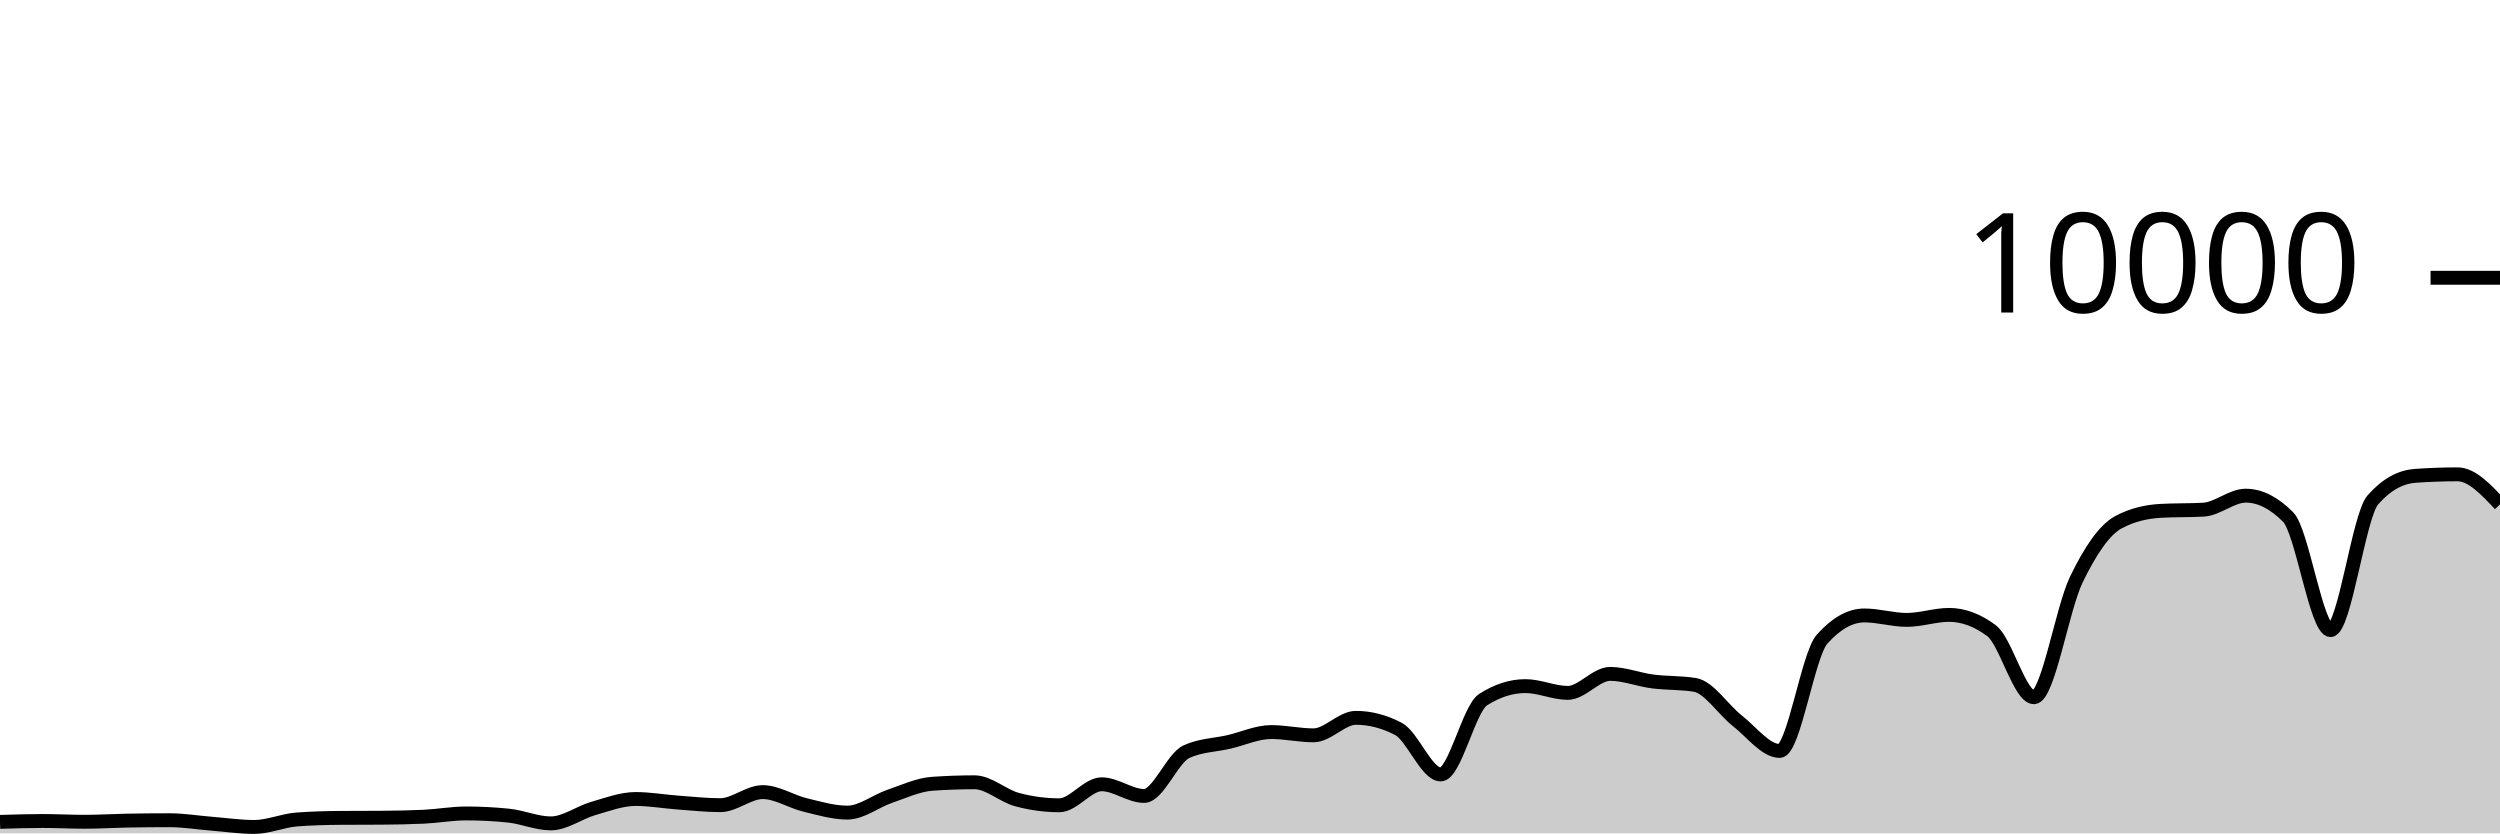
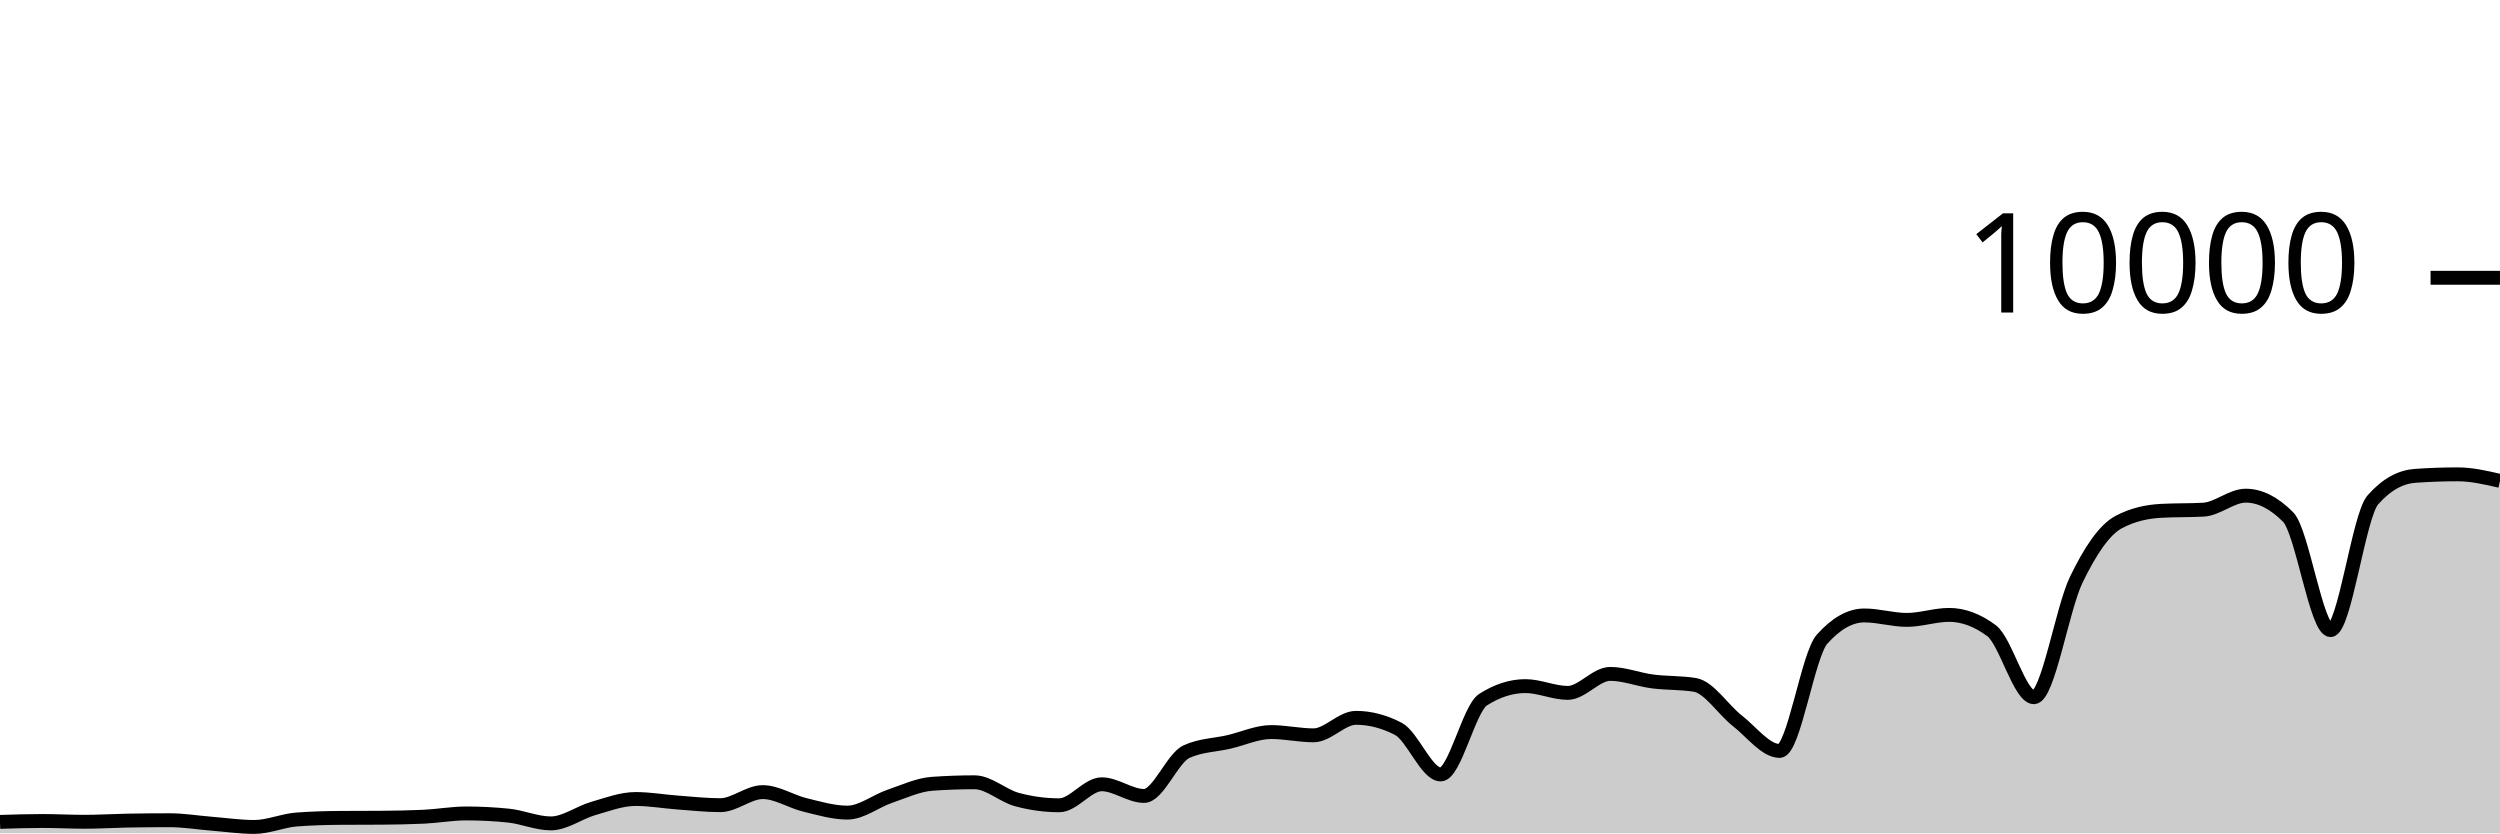
<svg xmlns="http://www.w3.org/2000/svg" viewBox="0 0 180 60">
  <g transform="translate(0,20)">
-     <path class="area" fill="rgba(0, 0, 0, 0.2)" d="M0,39.176C1.017,39.144,2.034,39.112,3.051,39.112C4.068,39.112,5.085,39.168,6.102,39.168C7.119,39.168,8.136,39.103,9.153,39.084C10.169,39.065,11.186,39.056,12.203,39.056C13.22,39.056,14.237,39.227,15.254,39.308C16.271,39.389,17.288,39.54,18.305,39.54C19.322,39.54,20.339,39.081,21.356,39.004C22.373,38.927,23.39,38.896,24.407,38.888C25.424,38.88,26.441,38.884,27.458,38.876C28.475,38.868,29.492,38.852,30.508,38.804C31.525,38.756,32.542,38.568,33.559,38.568C34.576,38.568,35.593,38.62,36.61,38.724C37.627,38.828,38.644,39.284,39.661,39.284C40.678,39.284,41.695,38.505,42.712,38.212C43.729,37.919,44.746,37.528,45.763,37.528C46.78,37.528,47.797,37.71,48.814,37.784C49.831,37.858,50.847,37.972,51.864,37.972C52.881,37.972,53.898,37.032,54.915,37.032C55.932,37.032,56.949,37.71,57.966,37.956C58.983,38.202,60,38.508,61.017,38.508C62.034,38.508,63.051,37.678,64.068,37.332C65.085,36.986,66.102,36.504,67.119,36.432C68.136,36.36,69.153,36.324,70.169,36.324C71.186,36.324,72.203,37.293,73.22,37.568C74.237,37.843,75.254,37.98,76.271,37.98C77.288,37.98,78.305,36.468,79.322,36.468C80.339,36.468,81.356,37.308,82.373,37.308C83.39,37.308,84.407,34.587,85.424,34.12C86.441,33.653,87.458,33.655,88.475,33.42C89.492,33.185,90.508,32.708,91.525,32.708C92.542,32.708,93.559,32.944,94.576,32.944C95.593,32.944,96.61,31.684,97.627,31.684C98.644,31.684,99.661,31.948,100.678,32.476C101.695,33.004,102.712,35.76,103.729,35.76C104.746,35.76,105.763,31.027,106.78,30.376C107.797,29.725,108.814,29.4,109.831,29.4C110.847,29.4,111.864,29.888,112.881,29.888C113.898,29.888,114.915,28.52,115.932,28.52C116.949,28.52,117.966,28.932,118.983,29.064C120,29.196,121.017,29.147,122.034,29.312C123.051,29.477,124.068,31.099,125.085,31.892C126.102,32.685,127.119,34.068,128.136,34.068C129.153,34.068,130.169,27.165,131.186,26.024C132.203,24.883,133.22,24.312,134.237,24.312C135.254,24.312,136.271,24.632,137.288,24.632C138.305,24.632,139.322,24.272,140.339,24.272C141.356,24.272,142.373,24.651,143.39,25.408C144.407,26.165,145.424,30.2,146.441,30.2C147.458,30.2,148.475,23.837,149.492,21.736C150.508,19.635,151.525,18.133,152.542,17.592C153.559,17.051,154.576,16.836,155.593,16.78C156.61,16.724,157.627,16.752,158.644,16.696C159.661,16.64,160.678,15.688,161.695,15.688C162.712,15.688,163.729,16.201,164.746,17.228C165.763,18.255,166.78,25.368,167.797,25.368C168.814,25.368,169.831,17.14,170.847,15.988C171.864,14.836,172.881,14.332,173.898,14.26C174.915,14.188,175.932,14.152,176.949,14.152C177.966,14.152,178.983,15.234,180,16.316L180,40C178.983,40,177.966,40,176.949,40C175.932,40,174.915,40,173.898,40C172.881,40,171.864,40,170.847,40C169.831,40,168.814,40,167.797,40C166.78,40,165.763,40,164.746,40C163.729,40,162.712,40,161.695,40C160.678,40,159.661,40,158.644,40C157.627,40,156.61,40,155.593,40C154.576,40,153.559,40,152.542,40C151.525,40,150.508,40,149.492,40C148.475,40,147.458,40,146.441,40C145.424,40,144.407,40,143.39,40C142.373,40,141.356,40,140.339,40C139.322,40,138.305,40,137.288,40C136.271,40,135.254,40,134.237,40C133.22,40,132.203,40,131.186,40C130.169,40,129.153,40,128.136,40C127.119,40,126.102,40,125.085,40C124.068,40,123.051,40,122.034,40C121.017,40,120,40,118.983,40C117.966,40,116.949,40,115.932,40C114.915,40,113.898,40,112.881,40C111.864,40,110.847,40,109.831,40C108.814,40,107.797,40,106.78,40C105.763,40,104.746,40,103.729,40C102.712,40,101.695,40,100.678,40C99.661,40,98.644,40,97.627,40C96.61,40,95.593,40,94.576,40C93.559,40,92.542,40,91.525,40C90.508,40,89.492,40,88.475,40C87.458,40,86.441,40,85.424,40C84.407,40,83.39,40,82.373,40C81.356,40,80.339,40,79.322,40C78.305,40,77.288,40,76.271,40C75.254,40,74.237,40,73.22,40C72.203,40,71.186,40,70.169,40C69.153,40,68.136,40,67.119,40C66.102,40,65.085,40,64.068,40C63.051,40,62.034,40,61.017,40C60,40,58.983,40,57.966,40C56.949,40,55.932,40,54.915,40C53.898,40,52.881,40,51.864,40C50.847,40,49.831,40,48.814,40C47.797,40,46.78,40,45.763,40C44.746,40,43.729,40,42.712,40C41.695,40,40.678,40,39.661,40C38.644,40,37.627,40,36.61,40C35.593,40,34.576,40,33.559,40C32.542,40,31.525,40,30.508,40C29.492,40,28.475,40,27.458,40C26.441,40,25.424,40,24.407,40C23.39,40,22.373,40,21.356,40C20.339,40,19.322,40,18.305,40C17.288,40,16.271,40,15.254,40C14.237,40,13.22,40,12.203,40C11.186,40,10.169,40,9.153,40C8.136,40,7.119,40,6.102,40C5.085,40,4.068,40,3.051,40C2.034,40,1.017,40,0,40Z" />
-     <path class="line" stroke="black" fill="none" d="M0,39.176C1.017,39.144,2.034,39.112,3.051,39.112C4.068,39.112,5.085,39.168,6.102,39.168C7.119,39.168,8.136,39.103,9.153,39.084C10.169,39.065,11.186,39.056,12.203,39.056C13.22,39.056,14.237,39.227,15.254,39.308C16.271,39.389,17.288,39.54,18.305,39.54C19.322,39.54,20.339,39.081,21.356,39.004C22.373,38.927,23.39,38.896,24.407,38.888C25.424,38.88,26.441,38.884,27.458,38.876C28.475,38.868,29.492,38.852,30.508,38.804C31.525,38.756,32.542,38.568,33.559,38.568C34.576,38.568,35.593,38.62,36.61,38.724C37.627,38.828,38.644,39.284,39.661,39.284C40.678,39.284,41.695,38.505,42.712,38.212C43.729,37.919,44.746,37.528,45.763,37.528C46.78,37.528,47.797,37.71,48.814,37.784C49.831,37.858,50.847,37.972,51.864,37.972C52.881,37.972,53.898,37.032,54.915,37.032C55.932,37.032,56.949,37.71,57.966,37.956C58.983,38.202,60,38.508,61.017,38.508C62.034,38.508,63.051,37.678,64.068,37.332C65.085,36.986,66.102,36.504,67.119,36.432C68.136,36.36,69.153,36.324,70.169,36.324C71.186,36.324,72.203,37.293,73.22,37.568C74.237,37.843,75.254,37.98,76.271,37.98C77.288,37.98,78.305,36.468,79.322,36.468C80.339,36.468,81.356,37.308,82.373,37.308C83.39,37.308,84.407,34.587,85.424,34.12C86.441,33.653,87.458,33.655,88.475,33.42C89.492,33.185,90.508,32.708,91.525,32.708C92.542,32.708,93.559,32.944,94.576,32.944C95.593,32.944,96.61,31.684,97.627,31.684C98.644,31.684,99.661,31.948,100.678,32.476C101.695,33.004,102.712,35.76,103.729,35.76C104.746,35.76,105.763,31.027,106.78,30.376C107.797,29.725,108.814,29.4,109.831,29.4C110.847,29.4,111.864,29.888,112.881,29.888C113.898,29.888,114.915,28.52,115.932,28.52C116.949,28.52,117.966,28.932,118.983,29.064C120,29.196,121.017,29.147,122.034,29.312C123.051,29.477,124.068,31.099,125.085,31.892C126.102,32.685,127.119,34.068,128.136,34.068C129.153,34.068,130.169,27.165,131.186,26.024C132.203,24.883,133.22,24.312,134.237,24.312C135.254,24.312,136.271,24.632,137.288,24.632C138.305,24.632,139.322,24.272,140.339,24.272C141.356,24.272,142.373,24.651,143.39,25.408C144.407,26.165,145.424,30.2,146.441,30.2C147.458,30.2,148.475,23.837,149.492,21.736C150.508,19.635,151.525,18.133,152.542,17.592C153.559,17.051,154.576,16.836,155.593,16.78C156.61,16.724,157.627,16.752,158.644,16.696C159.661,16.64,160.678,15.688,161.695,15.688C162.712,15.688,163.729,16.201,164.746,17.228C165.763,18.255,166.78,25.368,167.797,25.368C168.814,25.368,169.831,17.14,170.847,15.988C171.864,14.836,172.881,14.332,173.898,14.26C174.915,14.188,175.932,14.152,176.949,14.152C177.966,14.152,178.983,15.234,180,16.316" />
+     <path class="area" fill="rgba(0, 0, 0, 0.2)" d="M0,39.176C1.017,39.144,2.034,39.112,3.051,39.112C4.068,39.112,5.085,39.168,6.102,39.168C7.119,39.168,8.136,39.103,9.153,39.084C10.169,39.065,11.186,39.056,12.203,39.056C13.22,39.056,14.237,39.227,15.254,39.308C16.271,39.389,17.288,39.54,18.305,39.54C19.322,39.54,20.339,39.081,21.356,39.004C22.373,38.927,23.39,38.896,24.407,38.888C25.424,38.88,26.441,38.884,27.458,38.876C28.475,38.868,29.492,38.852,30.508,38.804C31.525,38.756,32.542,38.568,33.559,38.568C34.576,38.568,35.593,38.62,36.61,38.724C37.627,38.828,38.644,39.284,39.661,39.284C40.678,39.284,41.695,38.505,42.712,38.212C43.729,37.919,44.746,37.528,45.763,37.528C46.78,37.528,47.797,37.71,48.814,37.784C49.831,37.858,50.847,37.972,51.864,37.972C52.881,37.972,53.898,37.032,54.915,37.032C55.932,37.032,56.949,37.71,57.966,37.956C58.983,38.202,60,38.508,61.017,38.508C62.034,38.508,63.051,37.678,64.068,37.332C65.085,36.986,66.102,36.504,67.119,36.432C68.136,36.36,69.153,36.324,70.169,36.324C71.186,36.324,72.203,37.293,73.22,37.568C74.237,37.843,75.254,37.98,76.271,37.98C77.288,37.98,78.305,36.468,79.322,36.468C80.339,36.468,81.356,37.308,82.373,37.308C83.39,37.308,84.407,34.587,85.424,34.12C86.441,33.653,87.458,33.655,88.475,33.42C89.492,33.185,90.508,32.708,91.525,32.708C92.542,32.708,93.559,32.944,94.576,32.944C95.593,32.944,96.61,31.684,97.627,31.684C98.644,31.684,99.661,31.948,100.678,32.476C101.695,33.004,102.712,35.76,103.729,35.76C104.746,35.76,105.763,31.027,106.78,30.376C107.797,29.725,108.814,29.4,109.831,29.4C110.847,29.4,111.864,29.888,112.881,29.888C113.898,29.888,114.915,28.52,115.932,28.52C116.949,28.52,117.966,28.932,118.983,29.064C120,29.196,121.017,29.147,122.034,29.312C123.051,29.477,124.068,31.099,125.085,31.892C126.102,32.685,127.119,34.068,128.136,34.068C129.153,34.068,130.169,27.165,131.186,26.024C132.203,24.883,133.22,24.312,134.237,24.312C135.254,24.312,136.271,24.632,137.288,24.632C138.305,24.632,139.322,24.272,140.339,24.272C141.356,24.272,142.373,24.651,143.39,25.408C144.407,26.165,145.424,30.2,146.441,30.2C147.458,30.2,148.475,23.837,149.492,21.736C150.508,19.635,151.525,18.133,152.542,17.592C153.559,17.051,154.576,16.836,155.593,16.78C156.61,16.724,157.627,16.752,158.644,16.696C159.661,16.64,160.678,15.688,161.695,15.688C162.712,15.688,163.729,16.201,164.746,17.228C165.763,18.255,166.78,25.368,167.797,25.368C168.814,25.368,169.831,17.14,170.847,15.988C171.864,14.836,172.881,14.332,173.898,14.26C174.915,14.188,175.932,14.152,176.949,14.152C177.966,14.152,178.983,14.388,180,14.624L180,40C178.983,40,177.966,40,176.949,40C175.932,40,174.915,40,173.898,40C172.881,40,171.864,40,170.847,40C169.831,40,168.814,40,167.797,40C166.78,40,165.763,40,164.746,40C163.729,40,162.712,40,161.695,40C160.678,40,159.661,40,158.644,40C157.627,40,156.61,40,155.593,40C154.576,40,153.559,40,152.542,40C151.525,40,150.508,40,149.492,40C148.475,40,147.458,40,146.441,40C145.424,40,144.407,40,143.39,40C142.373,40,141.356,40,140.339,40C139.322,40,138.305,40,137.288,40C136.271,40,135.254,40,134.237,40C133.22,40,132.203,40,131.186,40C130.169,40,129.153,40,128.136,40C127.119,40,126.102,40,125.085,40C124.068,40,123.051,40,122.034,40C121.017,40,120,40,118.983,40C117.966,40,116.949,40,115.932,40C114.915,40,113.898,40,112.881,40C111.864,40,110.847,40,109.831,40C108.814,40,107.797,40,106.78,40C105.763,40,104.746,40,103.729,40C102.712,40,101.695,40,100.678,40C99.661,40,98.644,40,97.627,40C96.61,40,95.593,40,94.576,40C93.559,40,92.542,40,91.525,40C90.508,40,89.492,40,88.475,40C87.458,40,86.441,40,85.424,40C84.407,40,83.39,40,82.373,40C81.356,40,80.339,40,79.322,40C78.305,40,77.288,40,76.271,40C75.254,40,74.237,40,73.22,40C72.203,40,71.186,40,70.169,40C69.153,40,68.136,40,67.119,40C66.102,40,65.085,40,64.068,40C63.051,40,62.034,40,61.017,40C60,40,58.983,40,57.966,40C56.949,40,55.932,40,54.915,40C53.898,40,52.881,40,51.864,40C50.847,40,49.831,40,48.814,40C47.797,40,46.78,40,45.763,40C44.746,40,43.729,40,42.712,40C41.695,40,40.678,40,39.661,40C38.644,40,37.627,40,36.61,40C35.593,40,34.576,40,33.559,40C32.542,40,31.525,40,30.508,40C29.492,40,28.475,40,27.458,40C26.441,40,25.424,40,24.407,40C23.39,40,22.373,40,21.356,40C20.339,40,19.322,40,18.305,40C17.288,40,16.271,40,15.254,40C14.237,40,13.22,40,12.203,40C11.186,40,10.169,40,9.153,40C8.136,40,7.119,40,6.102,40C5.085,40,4.068,40,3.051,40C2.034,40,1.017,40,0,40Z" />
+     <path class="line" stroke="black" fill="none" d="M0,39.176C1.017,39.144,2.034,39.112,3.051,39.112C4.068,39.112,5.085,39.168,6.102,39.168C7.119,39.168,8.136,39.103,9.153,39.084C10.169,39.065,11.186,39.056,12.203,39.056C13.22,39.056,14.237,39.227,15.254,39.308C16.271,39.389,17.288,39.54,18.305,39.54C19.322,39.54,20.339,39.081,21.356,39.004C22.373,38.927,23.39,38.896,24.407,38.888C25.424,38.88,26.441,38.884,27.458,38.876C28.475,38.868,29.492,38.852,30.508,38.804C31.525,38.756,32.542,38.568,33.559,38.568C34.576,38.568,35.593,38.62,36.61,38.724C37.627,38.828,38.644,39.284,39.661,39.284C40.678,39.284,41.695,38.505,42.712,38.212C43.729,37.919,44.746,37.528,45.763,37.528C46.78,37.528,47.797,37.71,48.814,37.784C49.831,37.858,50.847,37.972,51.864,37.972C52.881,37.972,53.898,37.032,54.915,37.032C55.932,37.032,56.949,37.71,57.966,37.956C58.983,38.202,60,38.508,61.017,38.508C62.034,38.508,63.051,37.678,64.068,37.332C65.085,36.986,66.102,36.504,67.119,36.432C68.136,36.36,69.153,36.324,70.169,36.324C71.186,36.324,72.203,37.293,73.22,37.568C74.237,37.843,75.254,37.98,76.271,37.98C77.288,37.98,78.305,36.468,79.322,36.468C80.339,36.468,81.356,37.308,82.373,37.308C83.39,37.308,84.407,34.587,85.424,34.12C86.441,33.653,87.458,33.655,88.475,33.42C89.492,33.185,90.508,32.708,91.525,32.708C92.542,32.708,93.559,32.944,94.576,32.944C95.593,32.944,96.61,31.684,97.627,31.684C98.644,31.684,99.661,31.948,100.678,32.476C101.695,33.004,102.712,35.76,103.729,35.76C104.746,35.76,105.763,31.027,106.78,30.376C107.797,29.725,108.814,29.4,109.831,29.4C110.847,29.4,111.864,29.888,112.881,29.888C113.898,29.888,114.915,28.52,115.932,28.52C116.949,28.52,117.966,28.932,118.983,29.064C120,29.196,121.017,29.147,122.034,29.312C123.051,29.477,124.068,31.099,125.085,31.892C126.102,32.685,127.119,34.068,128.136,34.068C129.153,34.068,130.169,27.165,131.186,26.024C132.203,24.883,133.22,24.312,134.237,24.312C135.254,24.312,136.271,24.632,137.288,24.632C138.305,24.632,139.322,24.272,140.339,24.272C141.356,24.272,142.373,24.651,143.39,25.408C144.407,26.165,145.424,30.2,146.441,30.2C147.458,30.2,148.475,23.837,149.492,21.736C150.508,19.635,151.525,18.133,152.542,17.592C153.559,17.051,154.576,16.836,155.593,16.78C156.61,16.724,157.627,16.752,158.644,16.696C159.661,16.64,160.678,15.688,161.695,15.688C162.712,15.688,163.729,16.201,164.746,17.228C165.763,18.255,166.78,25.368,167.797,25.368C168.814,25.368,169.831,17.14,170.847,15.988C171.864,14.836,172.881,14.332,173.898,14.26C174.915,14.188,175.932,14.152,176.949,14.152C177.966,14.152,178.983,14.388,180,14.624" />
    <path class="axis-ceiling" stroke-width="1" stroke="black" fill="none" d="M175,0L180,0" />
    <text class="axis-ceiling-label" font-family="sans-serif" text-anchor="end" font-size="10px" x="170" y="2.5">10000</text>
  </g>
</svg>
